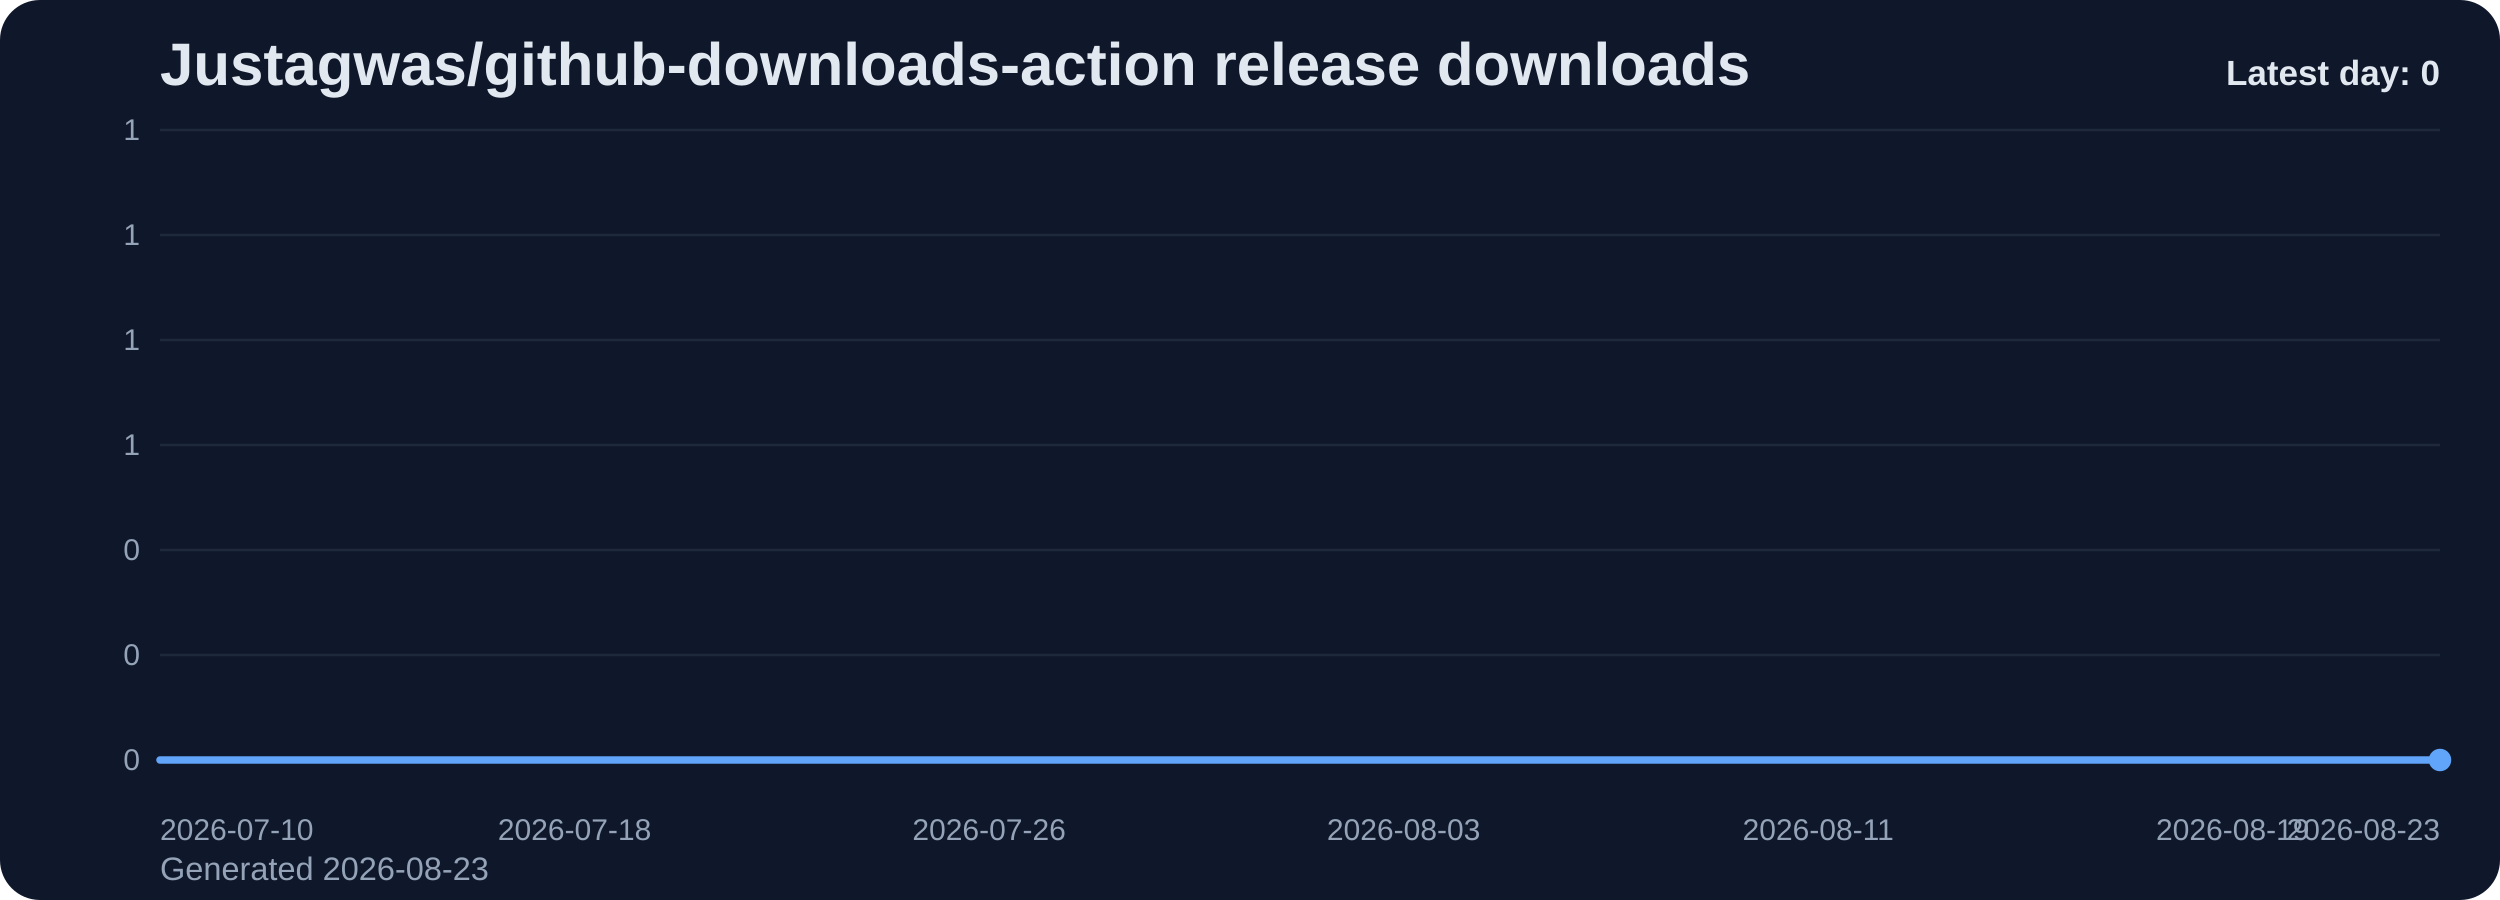
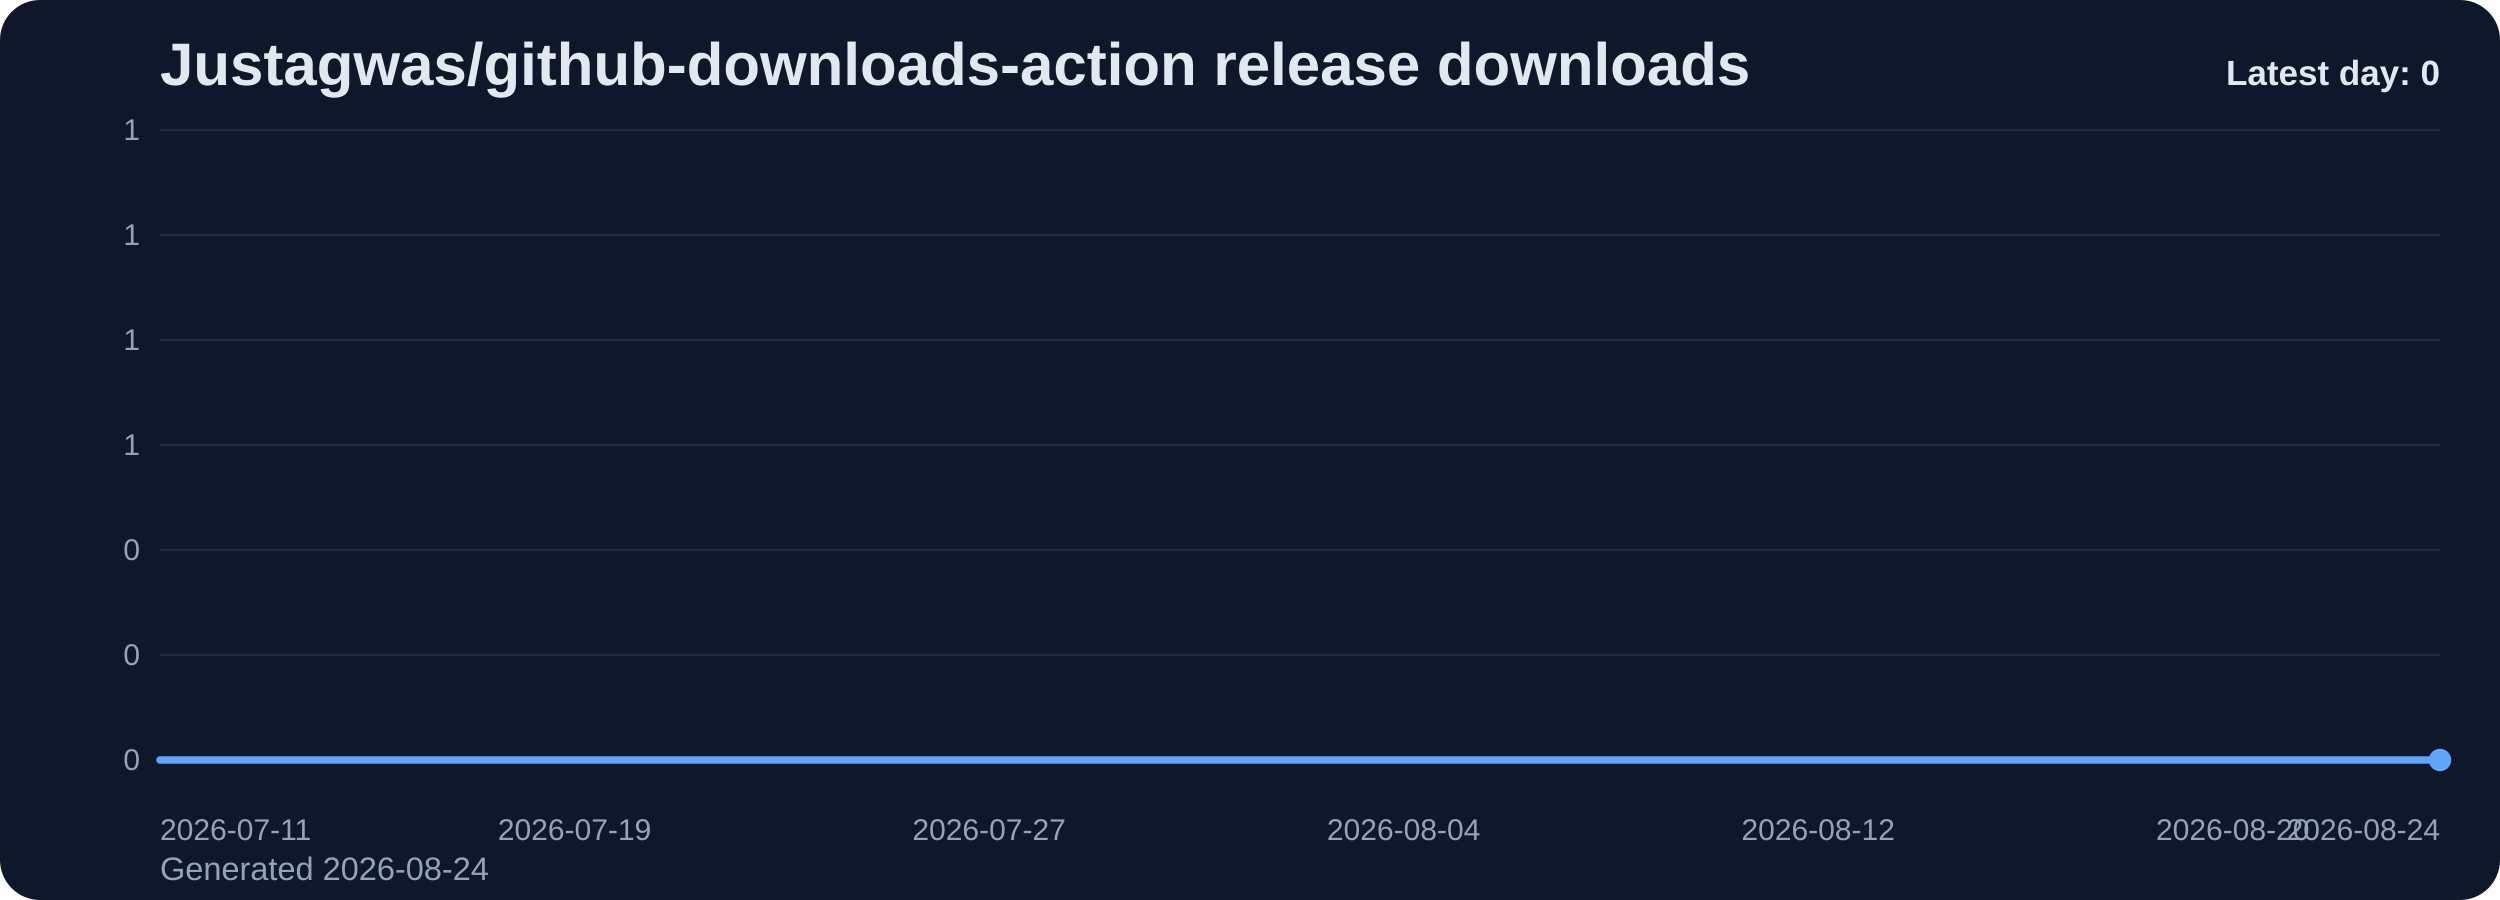
<svg xmlns="http://www.w3.org/2000/svg" viewBox="0 0 1000 360" role="img" aria-label="Justagwas/github-downloads-action release downloads chart">
  <defs>
    <linearGradient id="fill-daily-slate" x1="0" y1="0" x2="0" y2="1">
      <stop offset="0%" stop-color="#60a5fa" stop-opacity="0.32" />
      <stop offset="100%" stop-color="#60a5fa" stop-opacity="0.05" />
    </linearGradient>
    <style>
      .bg { fill: #0f172a; }
      .title { font: 700 24px Arial, sans-serif; fill: #e2e8f0; }
      .sub { font: 400 13px Arial, sans-serif; fill: #94a3b8; }
      .grid { stroke: #1e293b; stroke-width: 1; }
      .axis { font: 400 12px Arial, sans-serif; fill: #94a3b8; }
      .line { fill: none; stroke: #60a5fa; stroke-width: 3; stroke-linecap: round; stroke-linejoin: round; }
      .dot { fill: #60a5fa; }
      .value { font: 600 11px Arial, sans-serif; fill: #cbd5e1; }
      .latest { font: 700 14px Arial, sans-serif; fill: #e2e8f0; }
    </style>
  </defs>
  <rect class="bg" x="0" y="0" width="1000" height="360" rx="16" />
  <text class="title" x="64" y="34">Justagwas/github-downloads-action release downloads</text>
-   <text class="sub" x="64" y="352">Generated 2026-08-23</text>
+   <text class="sub" x="64" y="352">Generated 2026-08-24</text>
  <line x1="64" y1="52.00" x2="976" y2="52.00" class="grid" />
  <text x="56" y="56.00" text-anchor="end" class="axis">1</text>
  <line x1="64" y1="94.00" x2="976" y2="94.00" class="grid" />
  <text x="56" y="98.00" text-anchor="end" class="axis">1</text>
  <line x1="64" y1="136.00" x2="976" y2="136.00" class="grid" />
  <text x="56" y="140.00" text-anchor="end" class="axis">1</text>
  <line x1="64" y1="178.00" x2="976" y2="178.00" class="grid" />
  <text x="56" y="182.00" text-anchor="end" class="axis">1</text>
  <line x1="64" y1="220.00" x2="976" y2="220.00" class="grid" />
  <text x="56" y="224.00" text-anchor="end" class="axis">0</text>
  <line x1="64" y1="262.00" x2="976" y2="262.00" class="grid" />
  <text x="56" y="266.00" text-anchor="end" class="axis">0</text>
  <line x1="64" y1="304.00" x2="976" y2="304.00" class="grid" />
  <text x="56" y="308.00" text-anchor="end" class="axis">0</text>
  <path d="M 64.00 304 L 64.00 304.00 L 84.73 304.00 L 105.45 304.00 L 126.18 304.00 L 146.91 304.00 L 167.64 304.00 L 188.36 304.00 L 209.09 304.00 L 229.82 304.00 L 250.55 304.00 L 271.27 304.00 L 292.00 304.00 L 312.73 304.00 L 333.45 304.00 L 354.18 304.00 L 374.91 304.00 L 395.64 304.00 L 416.36 304.00 L 437.09 304.00 L 457.82 304.00 L 478.55 304.00 L 499.27 304.00 L 520.00 304.00 L 540.73 304.00 L 561.45 304.00 L 582.18 304.00 L 602.91 304.00 L 623.64 304.00 L 644.36 304.00 L 665.09 304.00 L 685.82 304.00 L 706.55 304.00 L 727.27 304.00 L 748.00 304.00 L 768.73 304.00 L 789.45 304.00 L 810.18 304.00 L 830.91 304.00 L 851.64 304.00 L 872.36 304.00 L 893.09 304.00 L 913.82 304.00 L 934.55 304.00 L 955.27 304.00 L 976.00 304.00 L 976.00 304 Z" fill="url(#fill-daily-slate)" />
  <polyline class="line" points="64.00,304.00 84.73,304.00 105.45,304.00 126.18,304.00 146.91,304.00 167.64,304.00 188.36,304.00 209.09,304.00 229.82,304.00 250.55,304.00 271.27,304.00 292.00,304.00 312.73,304.00 333.45,304.00 354.18,304.00 374.91,304.00 395.64,304.00 416.36,304.00 437.09,304.00 457.82,304.00 478.55,304.00 499.27,304.00 520.00,304.00 540.73,304.00 561.45,304.00 582.18,304.00 602.91,304.00 623.64,304.00 644.36,304.00 665.09,304.00 685.82,304.00 706.55,304.00 727.27,304.00 748.00,304.00 768.73,304.00 789.45,304.00 810.18,304.00 830.91,304.00 851.64,304.00 872.36,304.00 893.09,304.00 913.82,304.00 934.55,304.00 955.27,304.00 976.00,304.00" />
  <circle class="dot" cx="976.00" cy="304.00" r="4.5" />
-   <text class="axis" x="64.00" y="336" text-anchor="start">2026-07-10</text>
-   <text class="axis" x="229.82" y="336" text-anchor="middle">2026-07-18</text>
-   <text class="axis" x="395.64" y="336" text-anchor="middle">2026-07-26</text>
-   <text class="axis" x="561.45" y="336" text-anchor="middle">2026-08-03</text>
-   <text class="axis" x="727.27" y="336" text-anchor="middle">2026-08-11</text>
-   <text class="axis" x="893.09" y="336" text-anchor="middle">2026-08-19</text>
-   <text class="axis" x="976.00" y="336" text-anchor="end">2026-08-23</text>
+   <text class="axis" x="64.00" y="336" text-anchor="start">2026-07-11</text>
+   <text class="axis" x="229.82" y="336" text-anchor="middle">2026-07-19</text>
+   <text class="axis" x="395.64" y="336" text-anchor="middle">2026-07-27</text>
+   <text class="axis" x="561.45" y="336" text-anchor="middle">2026-08-04</text>
+   <text class="axis" x="727.27" y="336" text-anchor="middle">2026-08-12</text>
+   <text class="axis" x="893.09" y="336" text-anchor="middle">2026-08-20</text>
+   <text class="axis" x="976.00" y="336" text-anchor="end">2026-08-24</text>
  <text class="latest" x="976" y="34" text-anchor="end">Latest day: 0</text>
</svg>
